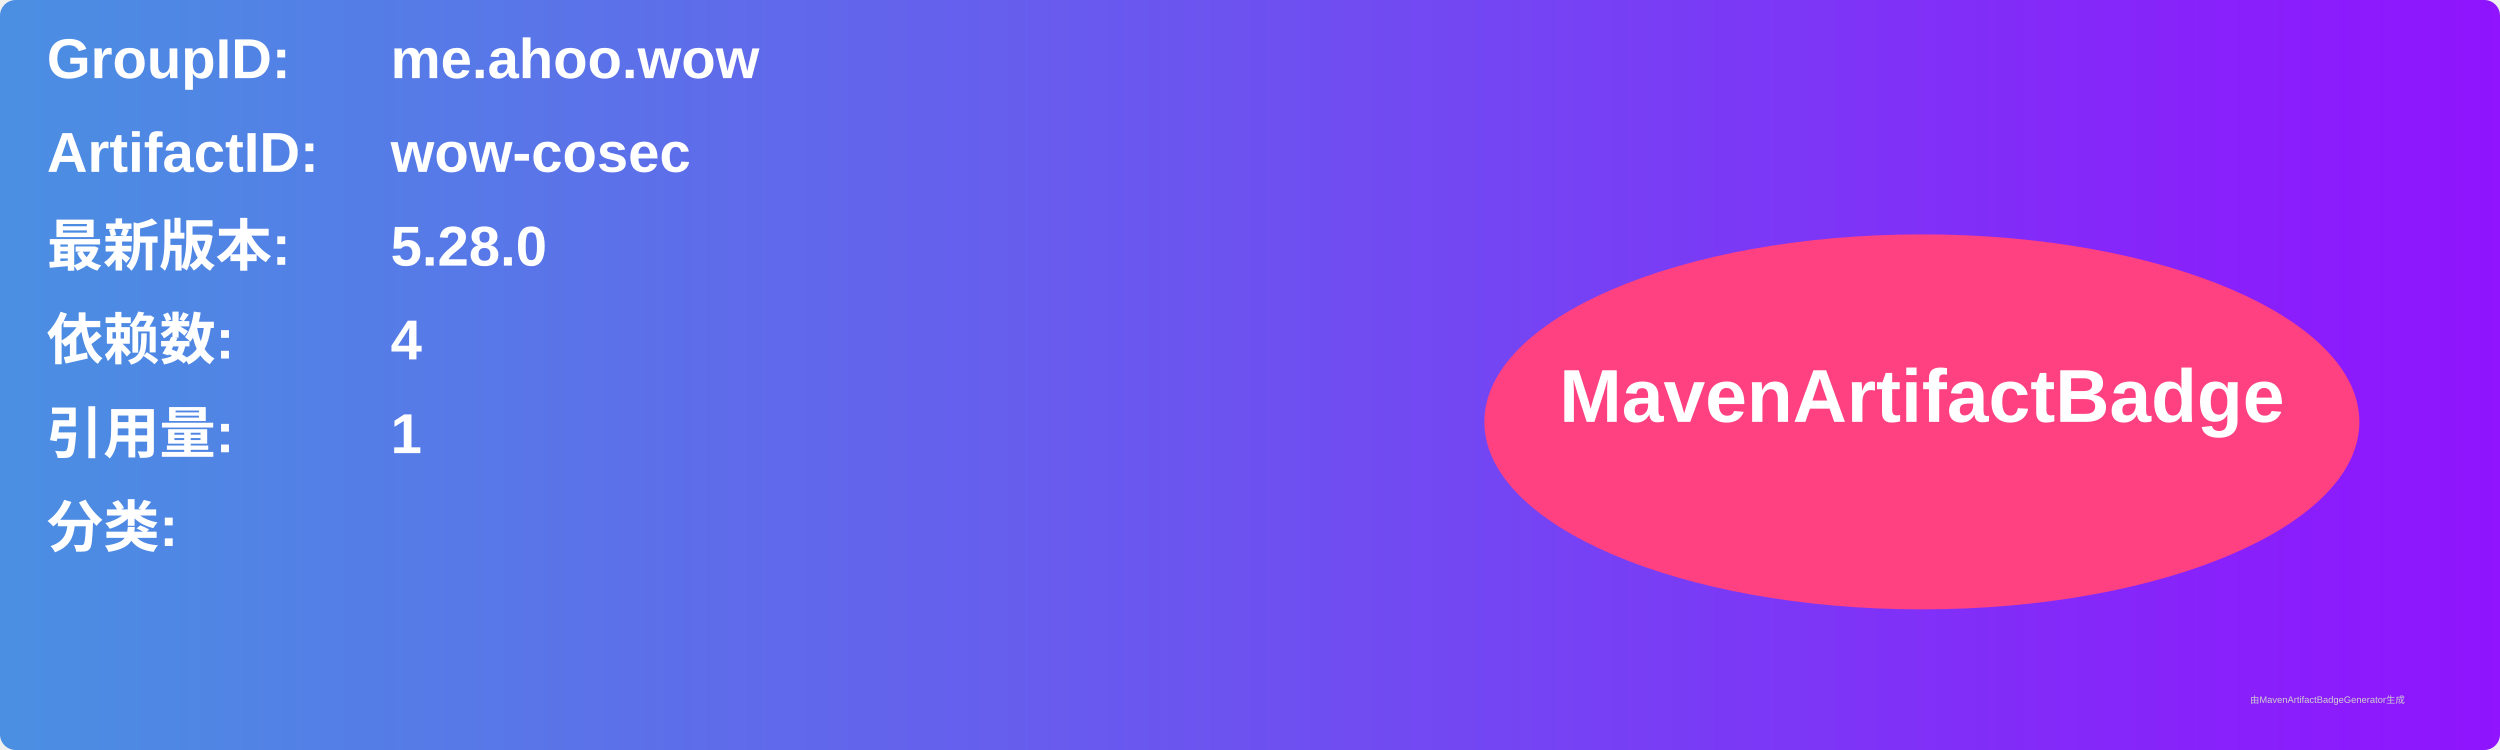
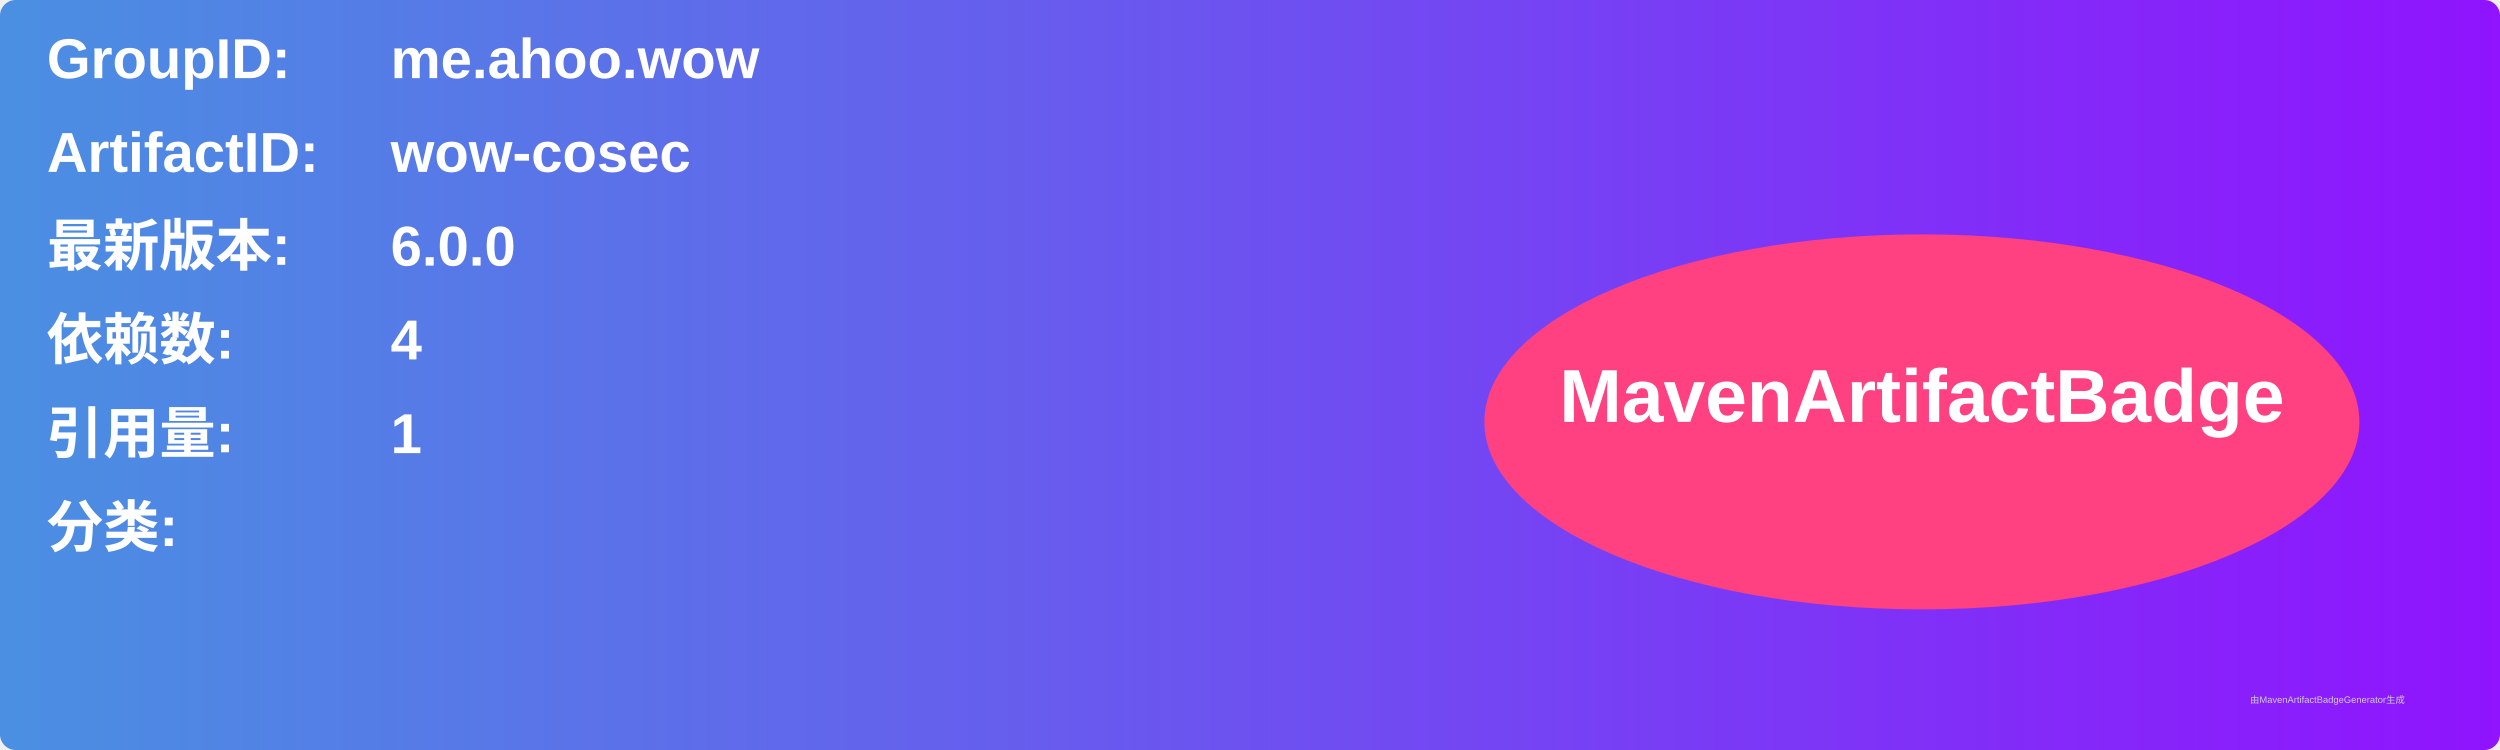
<svg xmlns="http://www.w3.org/2000/svg" width="800" height="240" viewBox="0 0 800 240">
  <linearGradient id="grad" x1="0%" y1="0%" x2="100%" y2="0%">
    <stop offset="0%" stop-color="#4a90e2" />
    <stop offset="100%" stop-color="#9013fe" />
  </linearGradient>
  <rect width="100%" height="100%" rx="5" ry="5" fill="url(#grad)" />
  <g transform="translate(15, 15)">
    <text x="0" y="10" font-family="Arial" font-size="18" fill="white" font-weight="bold" width="260">GroupID:</text>
    <text x="110" y="10" font-family="Arial" font-size="18" fill="white" font-weight="bold" width="460">me.ahoo.wow</text>
    <text x="0" y="40" font-family="Arial" font-size="18" fill="white" font-weight="bold" width="260">ArtifactID:</text>
    <text x="110" y="40" font-family="Arial" font-size="18" fill="white" font-weight="bold" width="460">wow-cosec</text>
    <text x="0" y="70" font-family="Arial" font-size="18" fill="white" font-weight="bold">最新版本:</text>
    <text x="110" y="70" font-family="Arial" font-size="18" fill="white" font-weight="bold">
-       <tspan font-weight="bold">5.28.0</tspan>
+       <tspan font-weight="bold">6.0.0</tspan>
    </text>
    <text x="0" y="100" font-family="Arial" font-size="18" fill="white" font-weight="bold">依赖数: </text>
    <text x="110" y="100" font-family="Arial" font-size="18" fill="white">
      <tspan font-weight="bold">4</tspan>
    </text>
    <text x="0" y="130" font-family="Arial" font-size="18" fill="white" font-weight="bold">引用量: </text>
    <text x="110" y="130" font-family="Arial" font-size="18" fill="white">
      <tspan font-weight="bold">1</tspan>
    </text>
    <text x="0" y="160" font-family="Arial" font-size="18" fill="white" font-weight="bold">分类:</text>
    <text x="10" y="190" font-family="Arial" font-size="10" fill="white">
      <tspan font-weight="bold" />
    </text>
    <ellipse cx="600" cy="120" rx="140" ry="60" fill="#ff4081" />
    <text x="600" y="120" text-anchor="middle" font-family="Arial" font-size="24" fill="white" font-weight="bold">MavenArtifactBadge</text>
  </g>
  <text x="720" y="225" font-family="Arial" font-size="3" fill="#d0d0d0">由MavenArtifactBadgeGenerator生成</text>
</svg>
